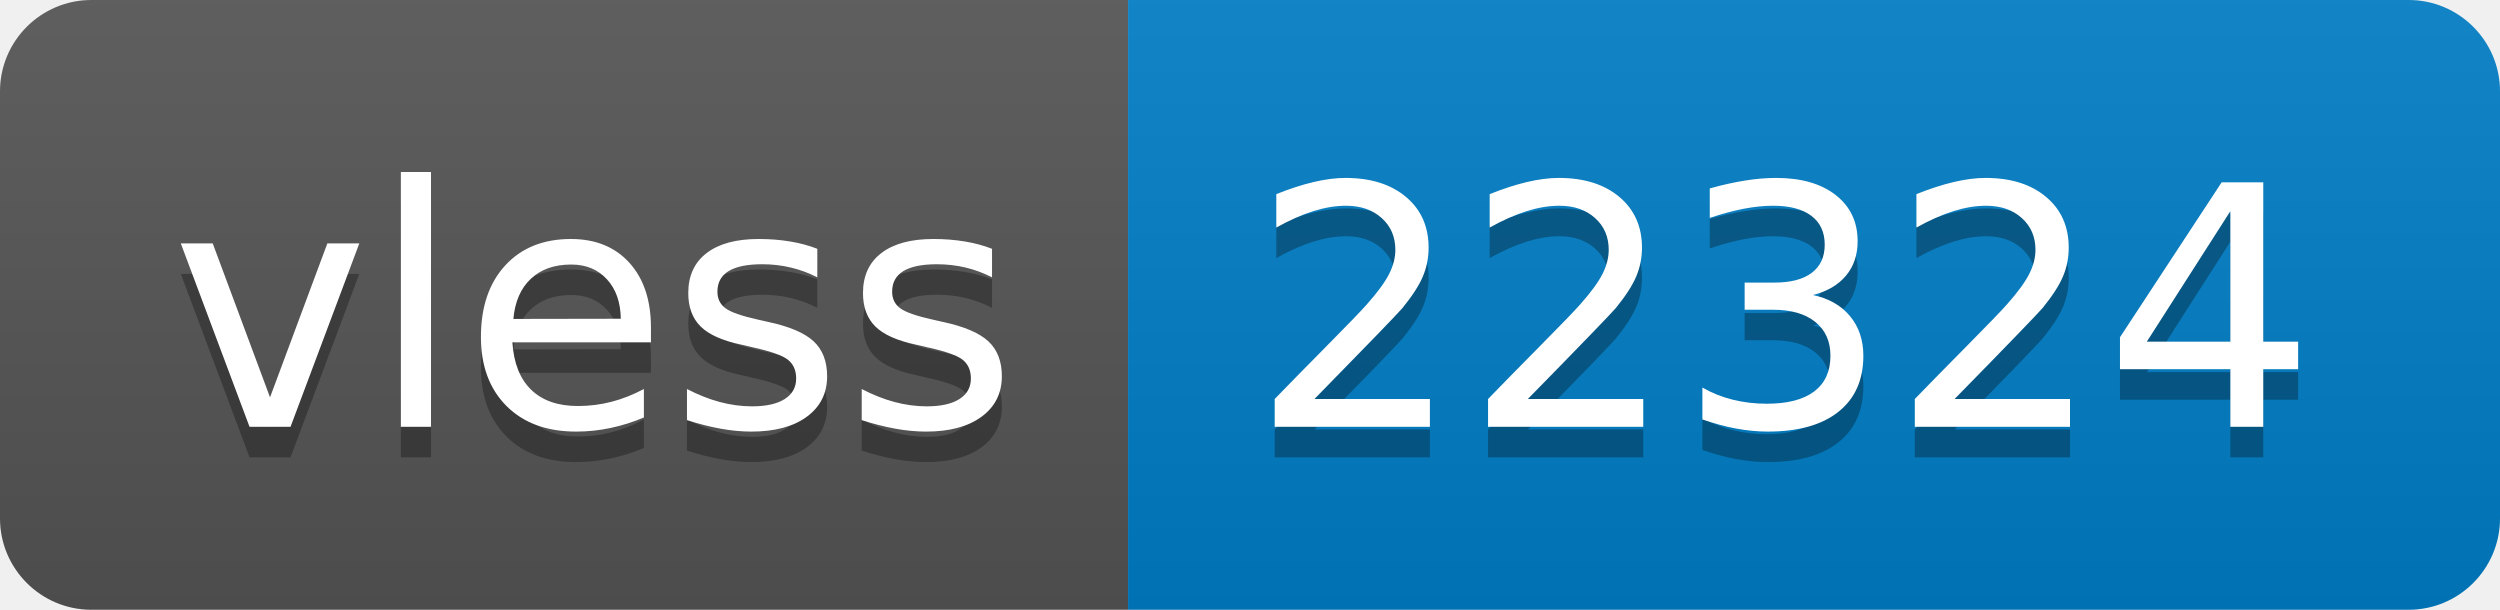
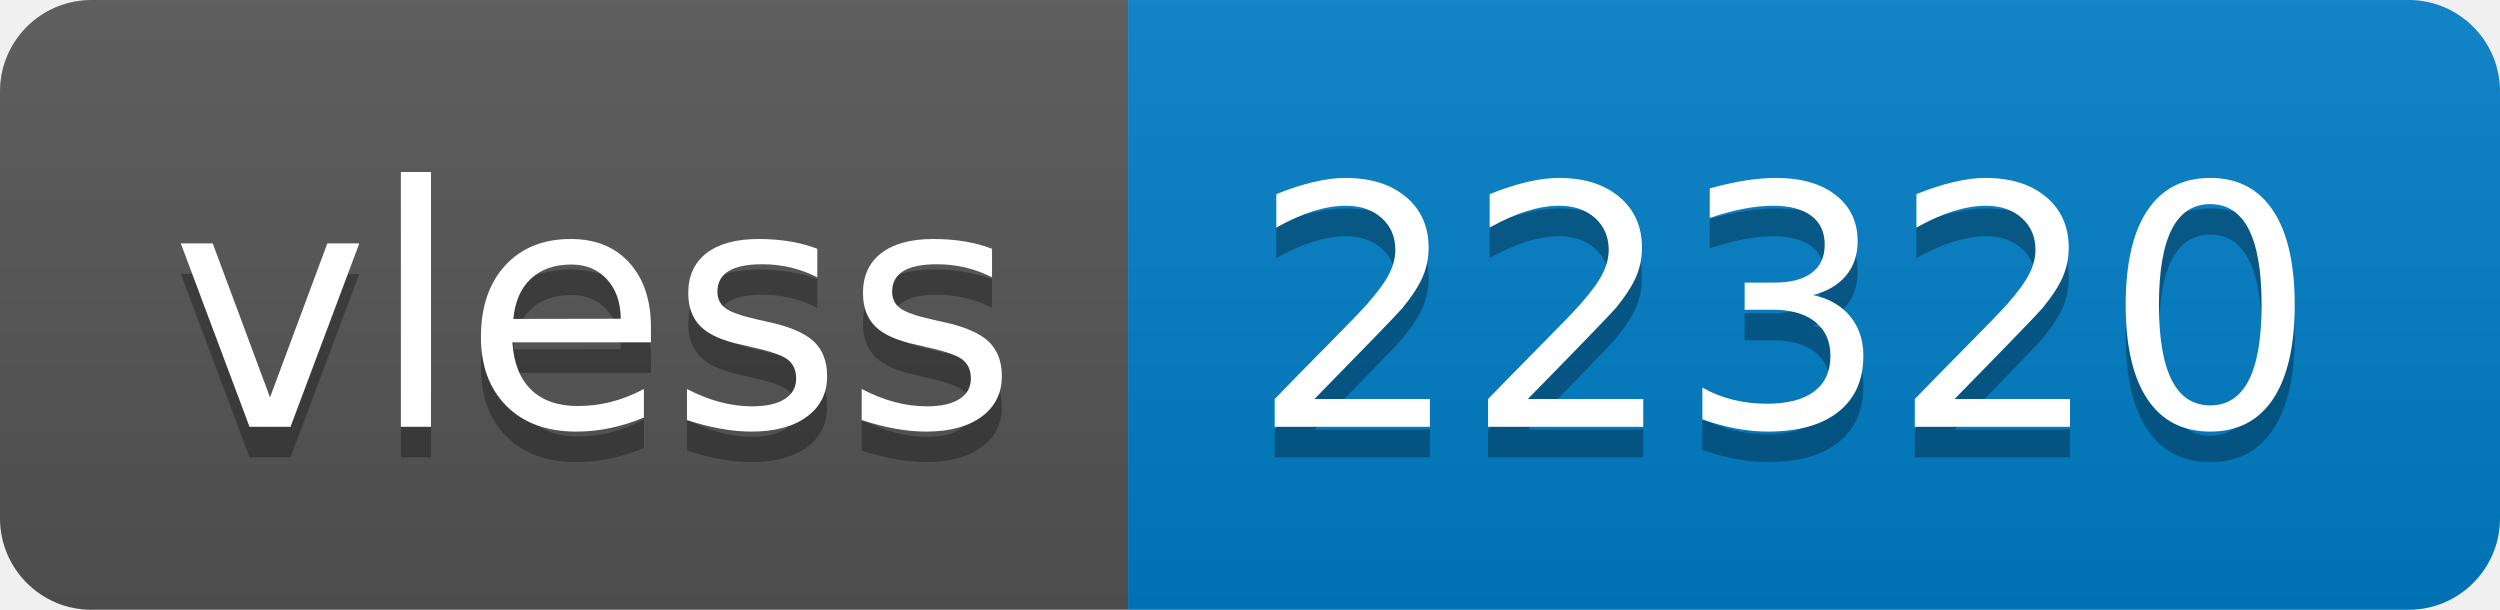
- <svg xmlns="http://www.w3.org/2000/svg" width="82" height="20" role="img" aria-label="vless: 22324">
+ <svg xmlns="http://www.w3.org/2000/svg" width="82" height="20" role="img" aria-label="vless: 22320">
  <linearGradient id="s" x2="0" y2="100%">
    <stop offset="0" stop-color="#bbb" stop-opacity=".1" />
    <stop offset="1" stop-opacity=".1" />
  </linearGradient>
  <clipPath id="r">
    <rect width="82" height="20" rx="3" fill="#fff" />
  </clipPath>
  <g clip-path="url(#r)">
    <rect width="37" height="20" fill="#555" />
    <rect x="37" width="45" height="20" fill="#007ec6" />
    <rect width="82" height="20" fill="url(#s)" />
  </g>
  <g fill="#fff" text-anchor="middle" font-family="Verdana,Geneva,DejaVu Sans,sans-serif" text-rendering="geometricPrecision" font-size="110">
    <text aria-hidden="true" x="195" y="150" fill="#010101" fill-opacity=".3" transform="scale(.1)" textLength="270">vless</text>
    <text x="195" y="140" transform="scale(.1)" fill="#fff" textLength="270">vless</text>
-     <text aria-hidden="true" x="585" y="150" fill="#010101" fill-opacity=".3" transform="scale(.1)" textLength="350">22324</text>
-     <text x="585" y="140" transform="scale(.1)" fill="#fff" textLength="350">22324</text>
+     <text aria-hidden="true" x="585" y="150" fill="#010101" fill-opacity=".3" transform="scale(.1)" textLength="350">22320</text>
+     <text x="585" y="140" transform="scale(.1)" fill="#fff" textLength="350">22320</text>
  </g>
</svg>
